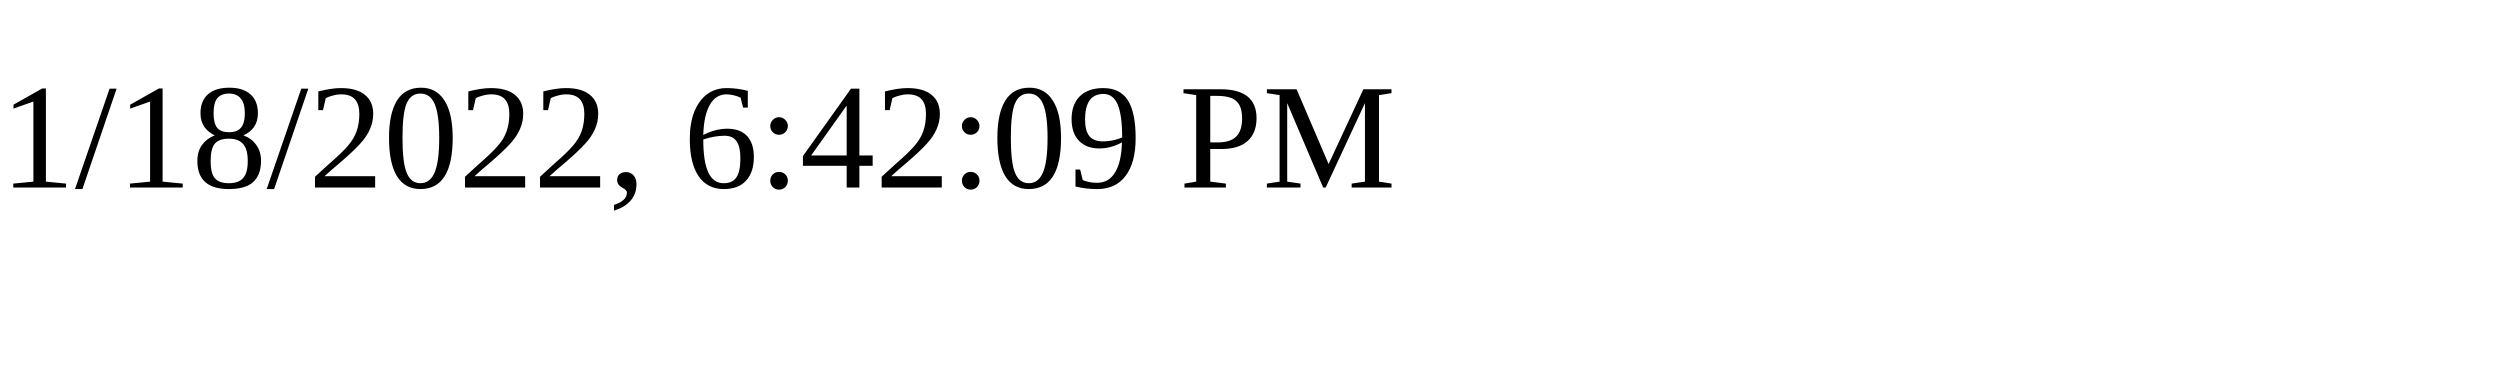
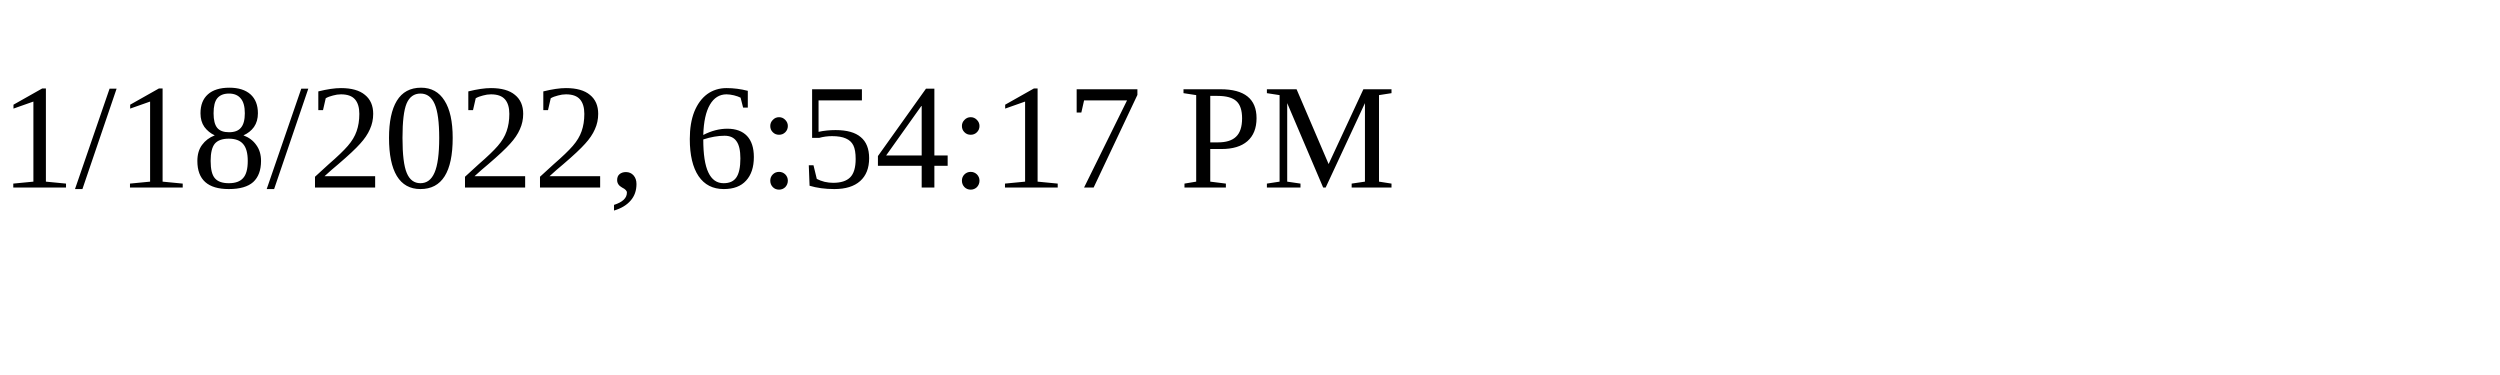
<svg xmlns="http://www.w3.org/2000/svg" height="30" width="200">
-   <text x="0" y="15">1/18/2022, 6:42:09 PM</text>
+   <text x="0" y="15">1/18/2022, 6:54:17 PM</text>
</svg>
